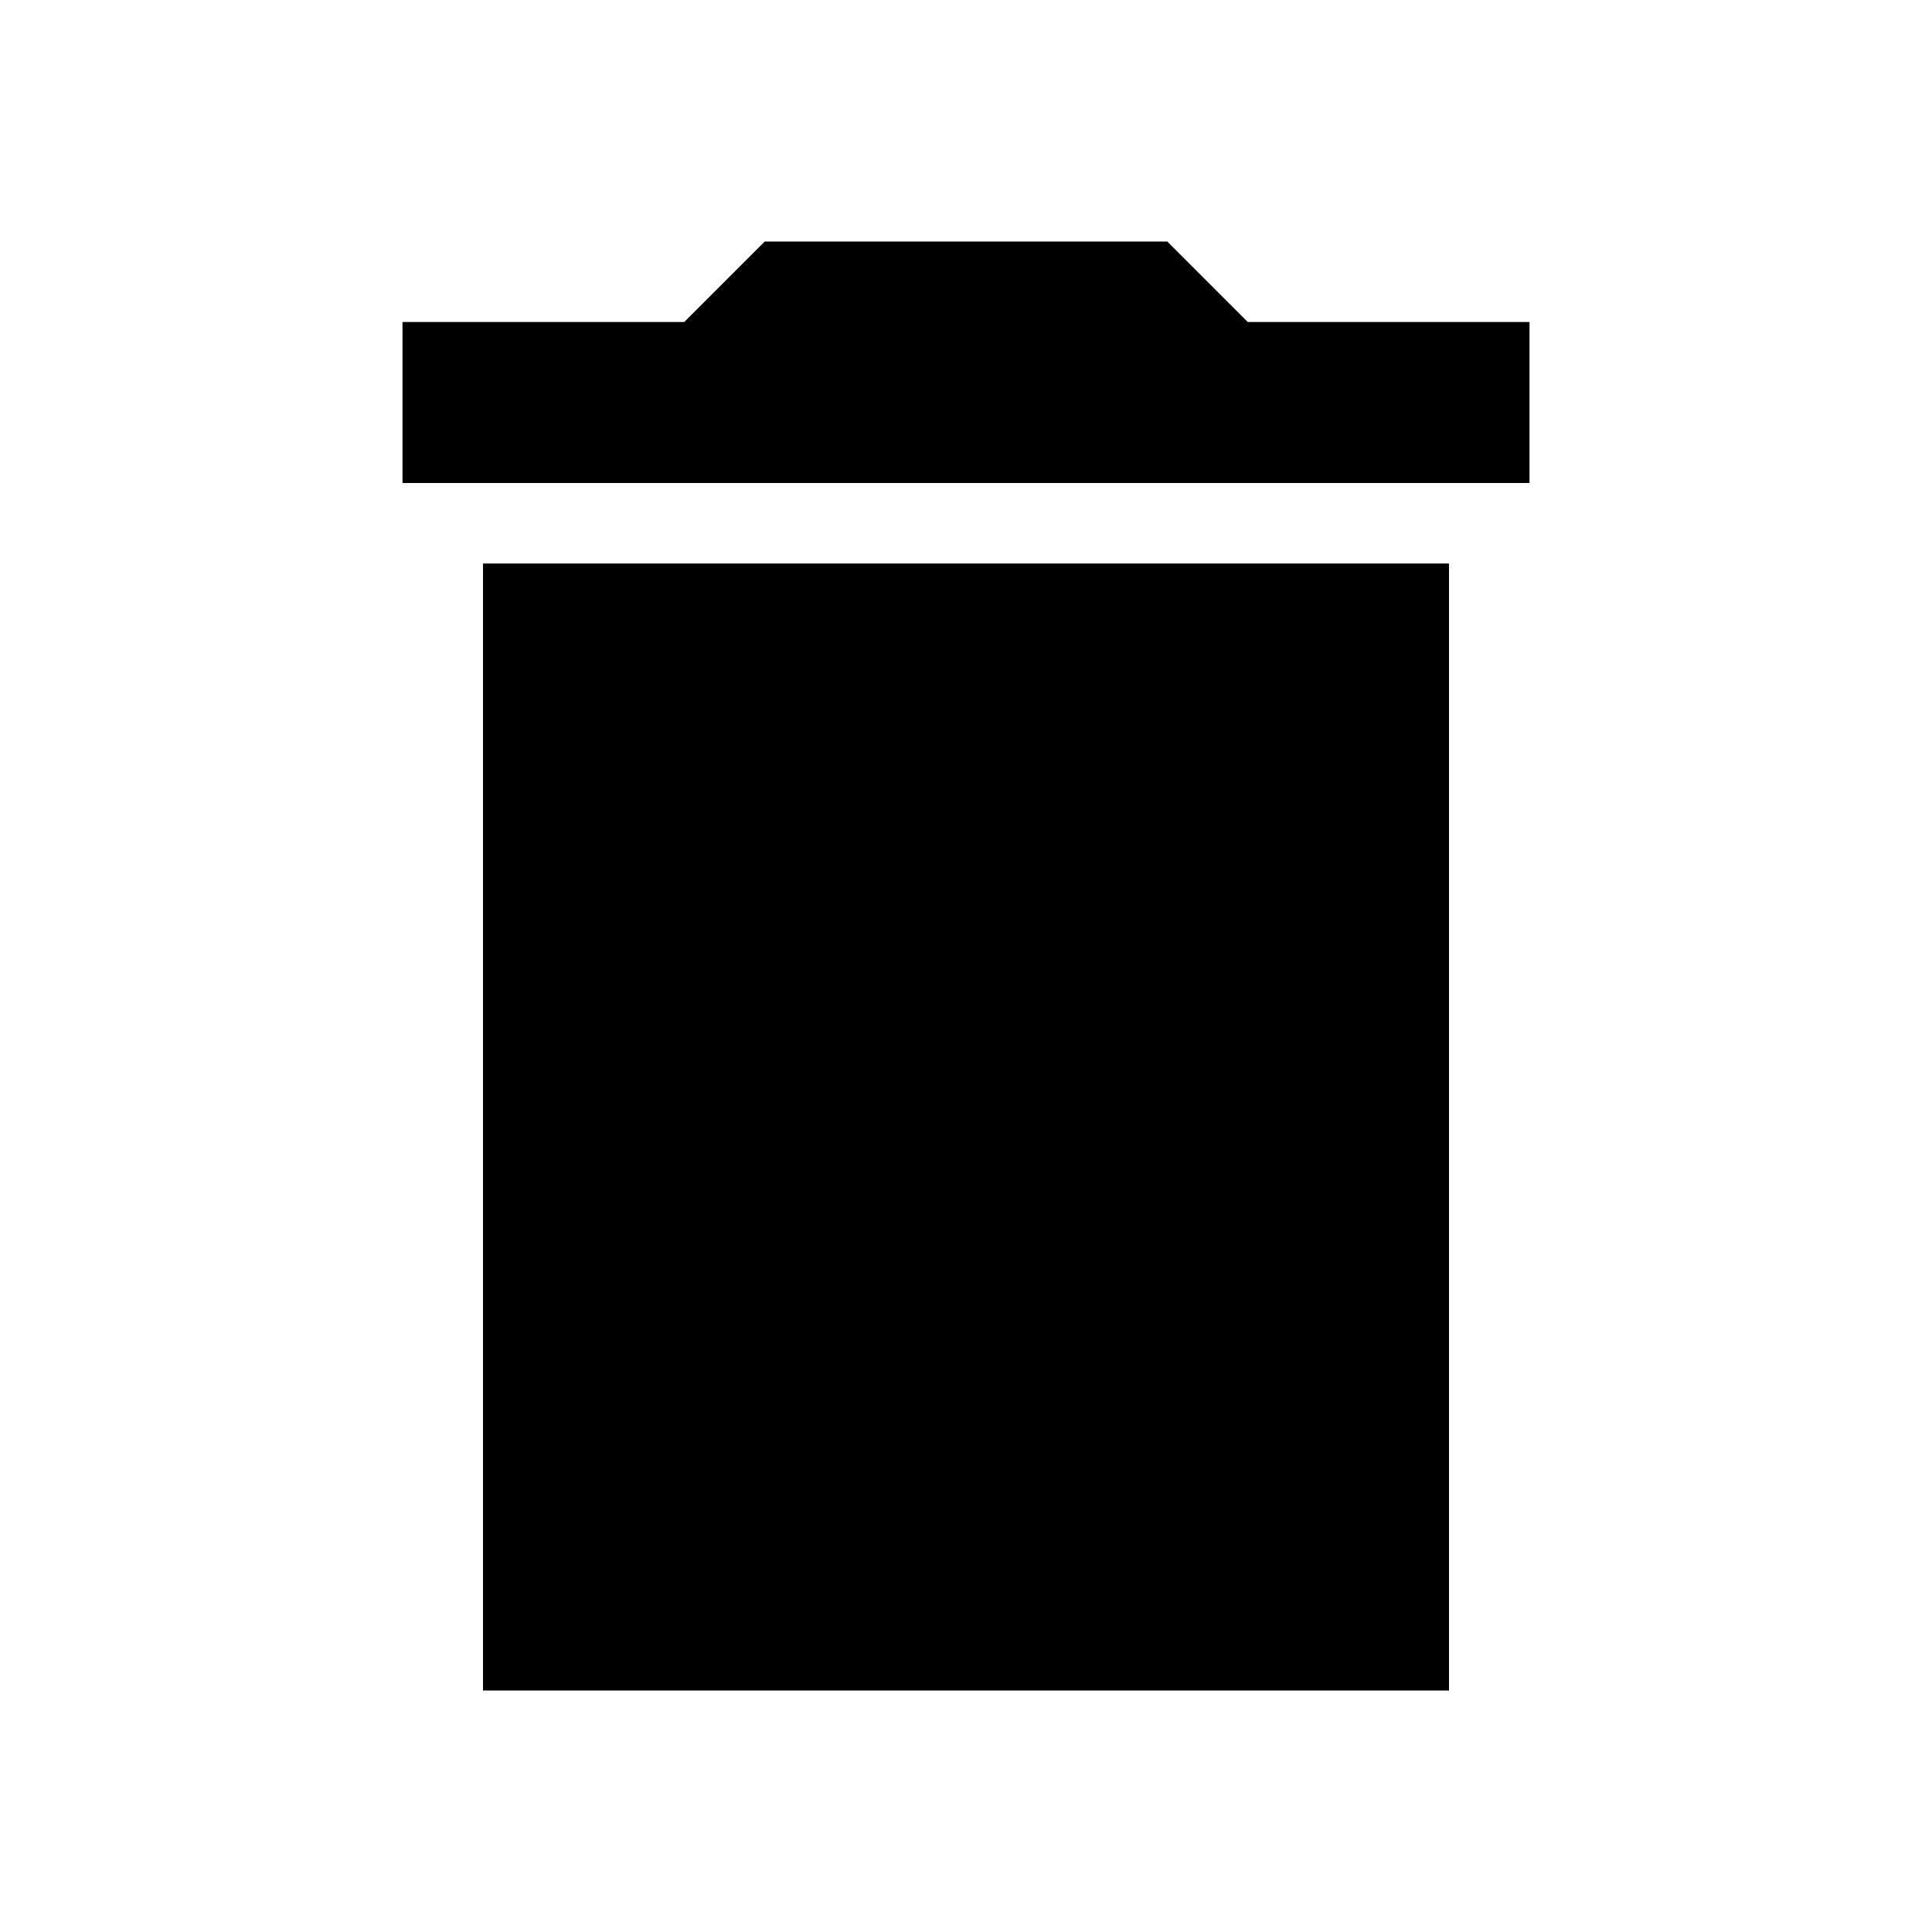
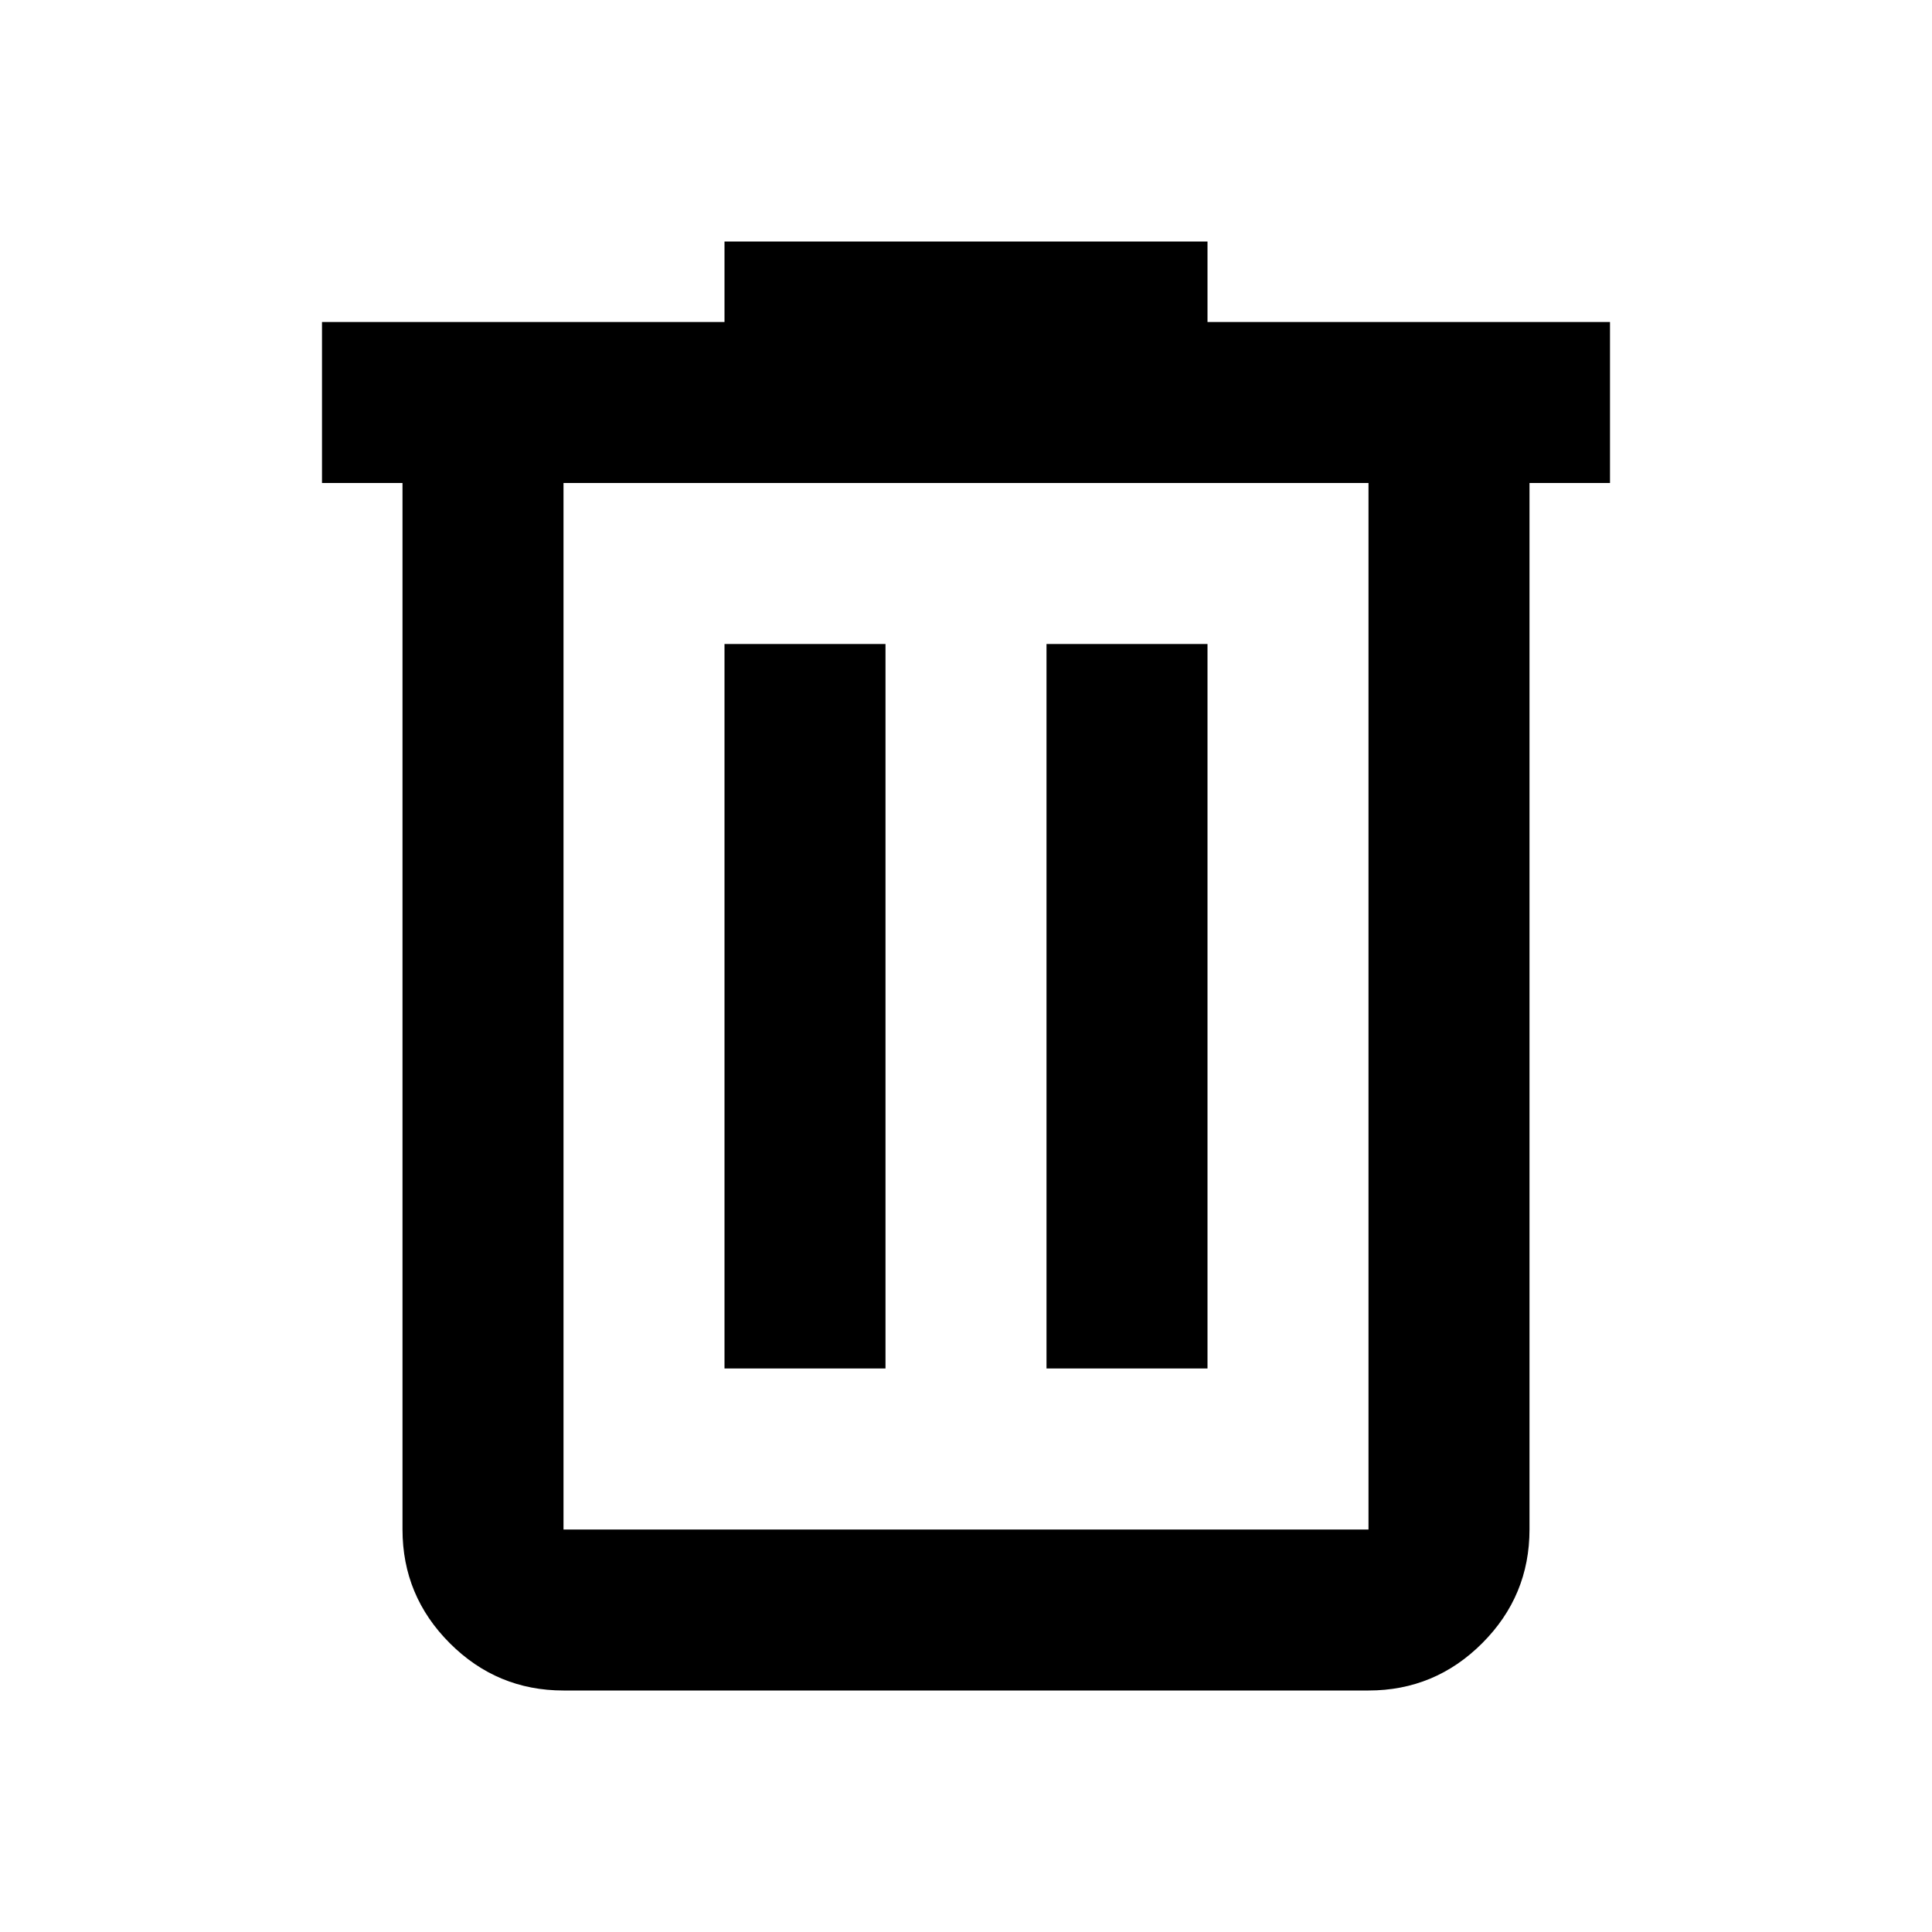
- <svg xmlns="http://www.w3.org/2000/svg" height="24" viewBox="0 0 24 24" width="24">
-   <path d="M0 0h24v24H0V0z" fill="none" />
-   <path d="M6 21h12V7H6v14zM19 4h-3.5l-1-1h-5l-1 1H5v2h14V4z" />
+ <svg xmlns="http://www.w3.org/2000/svg" height="24px" viewBox="0 -960 960 960" width="24px" fill="#000">
+   <path d="M280-120q-33 0-56.5-23.5T200-200v-520h-40v-80h200v-40h240v40h200v80h-40v520q0 33-23.5 56.5T680-120H280Zm400-600H280v520h400v-520ZM360-280h80v-360h-80v360Zm160 0h80v-360h-80v360ZM280-720v520-520Z" />
</svg>
